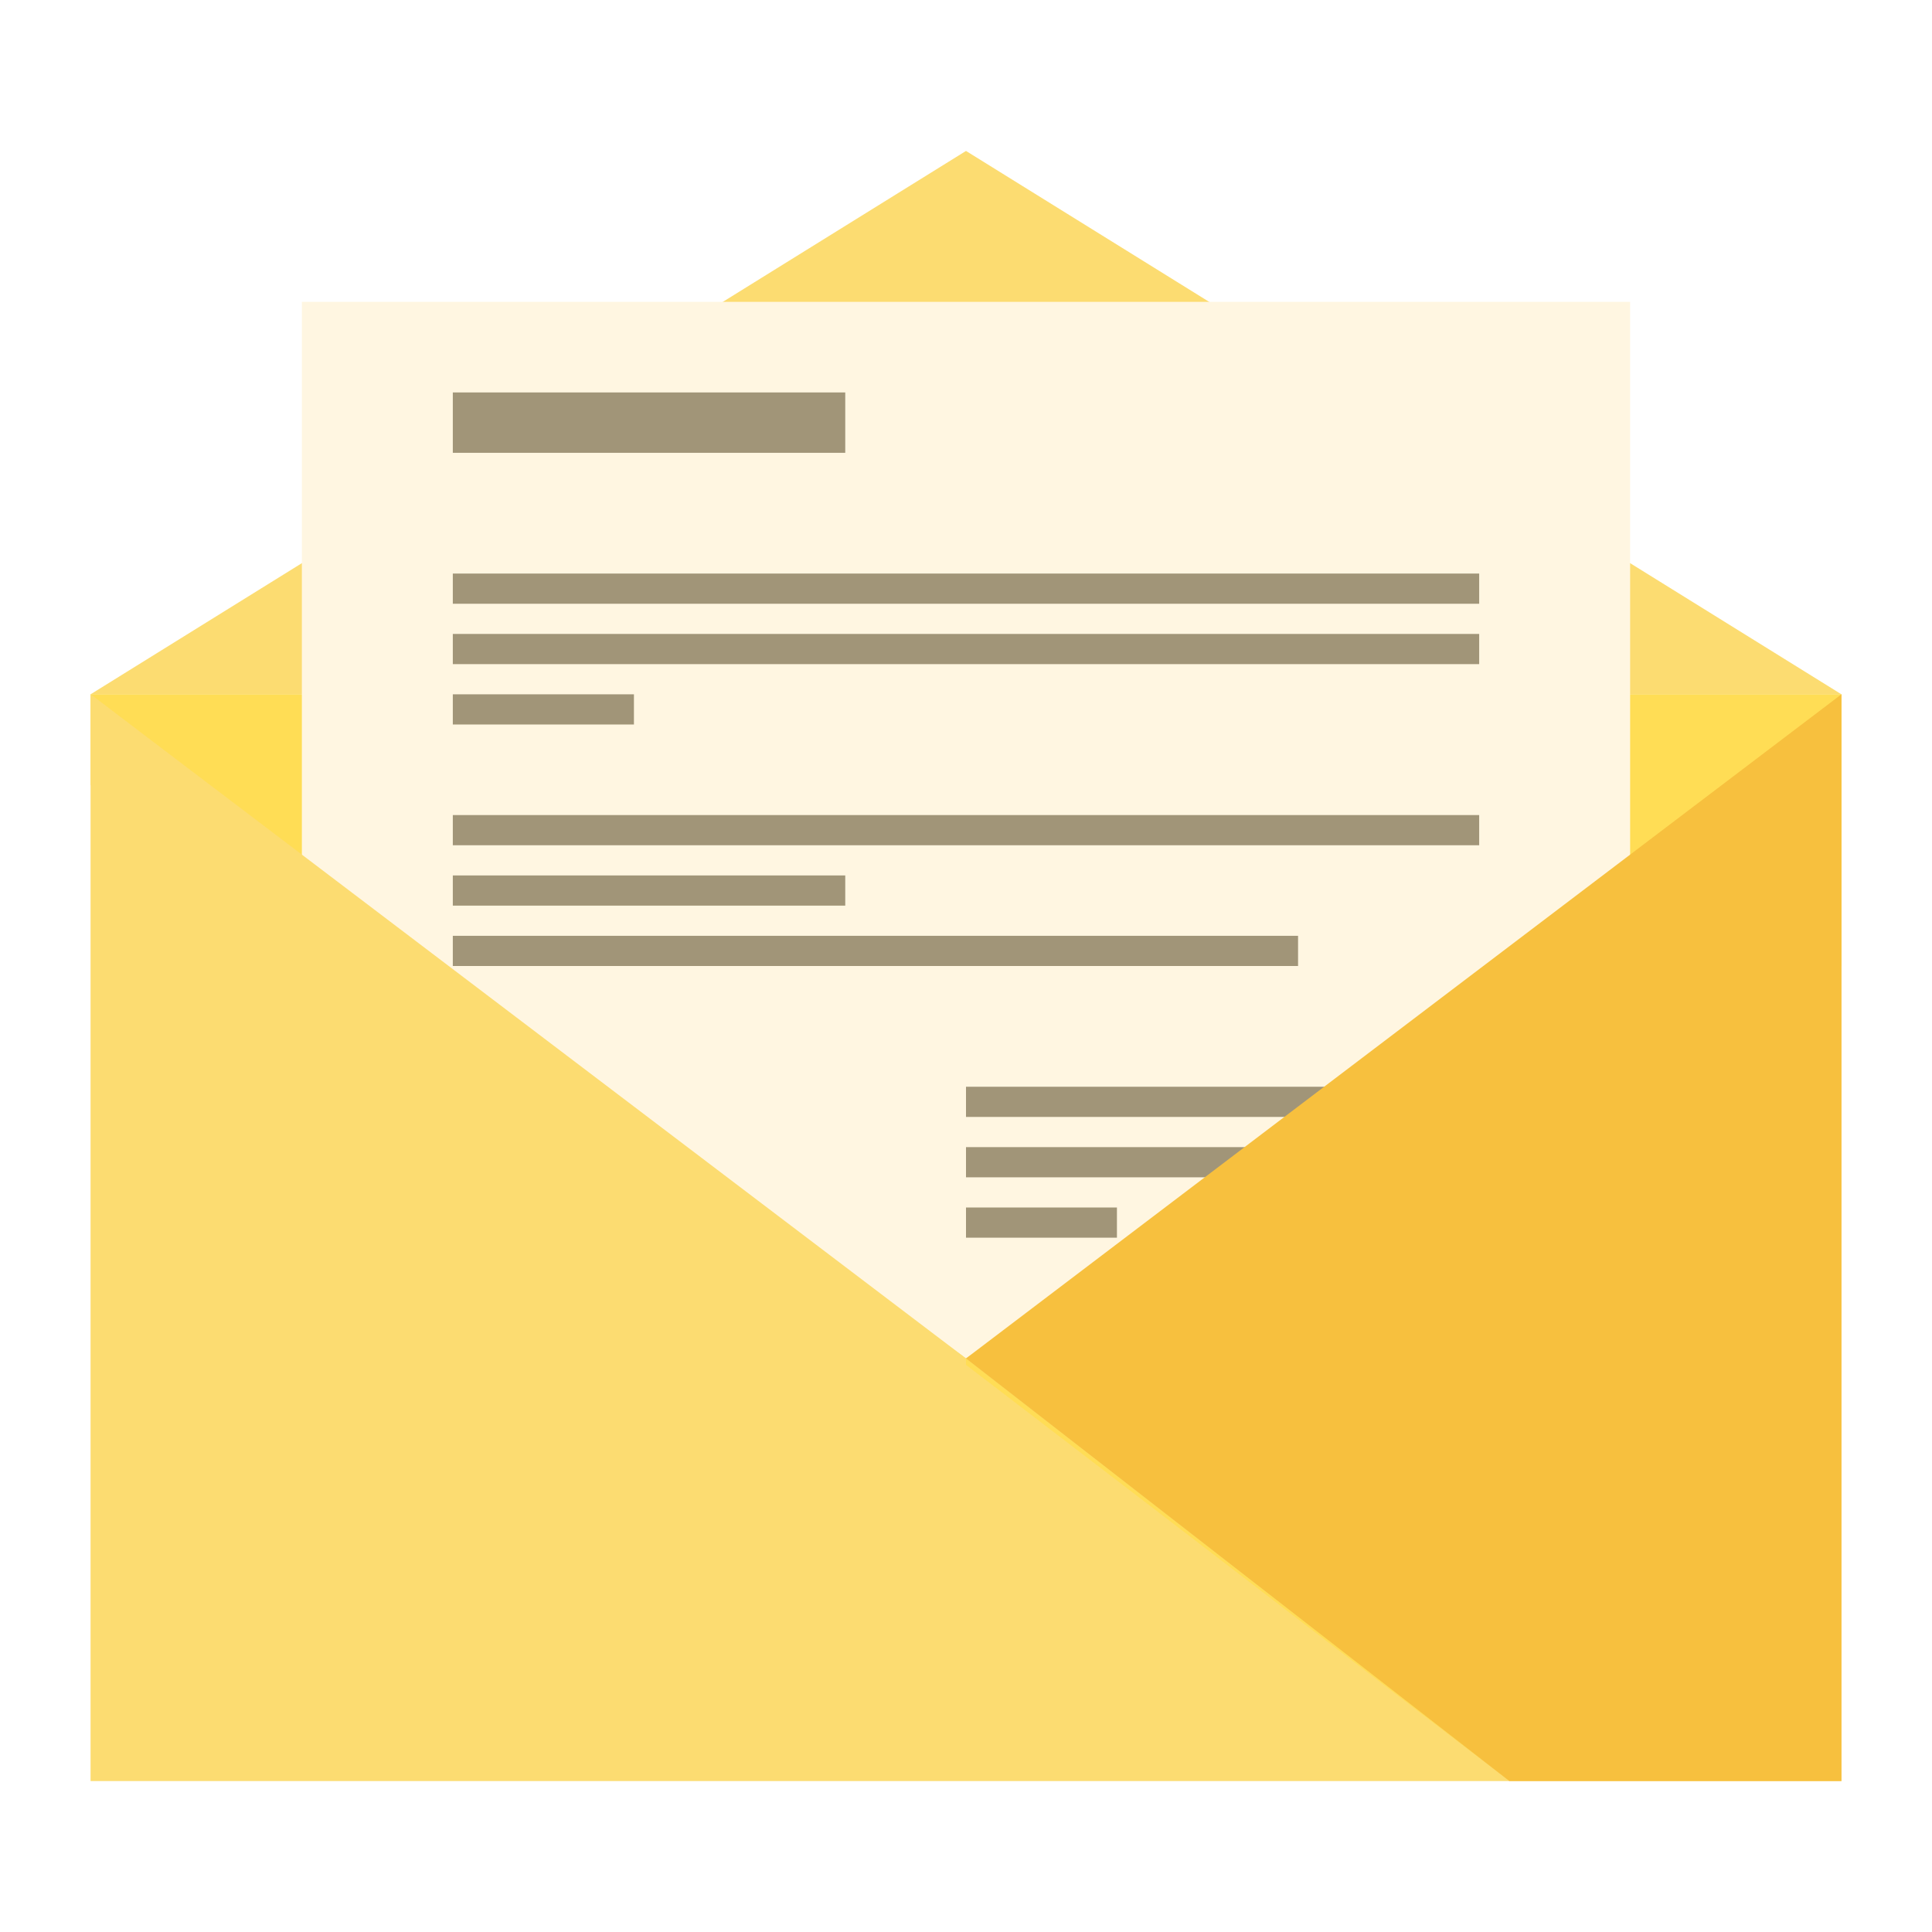
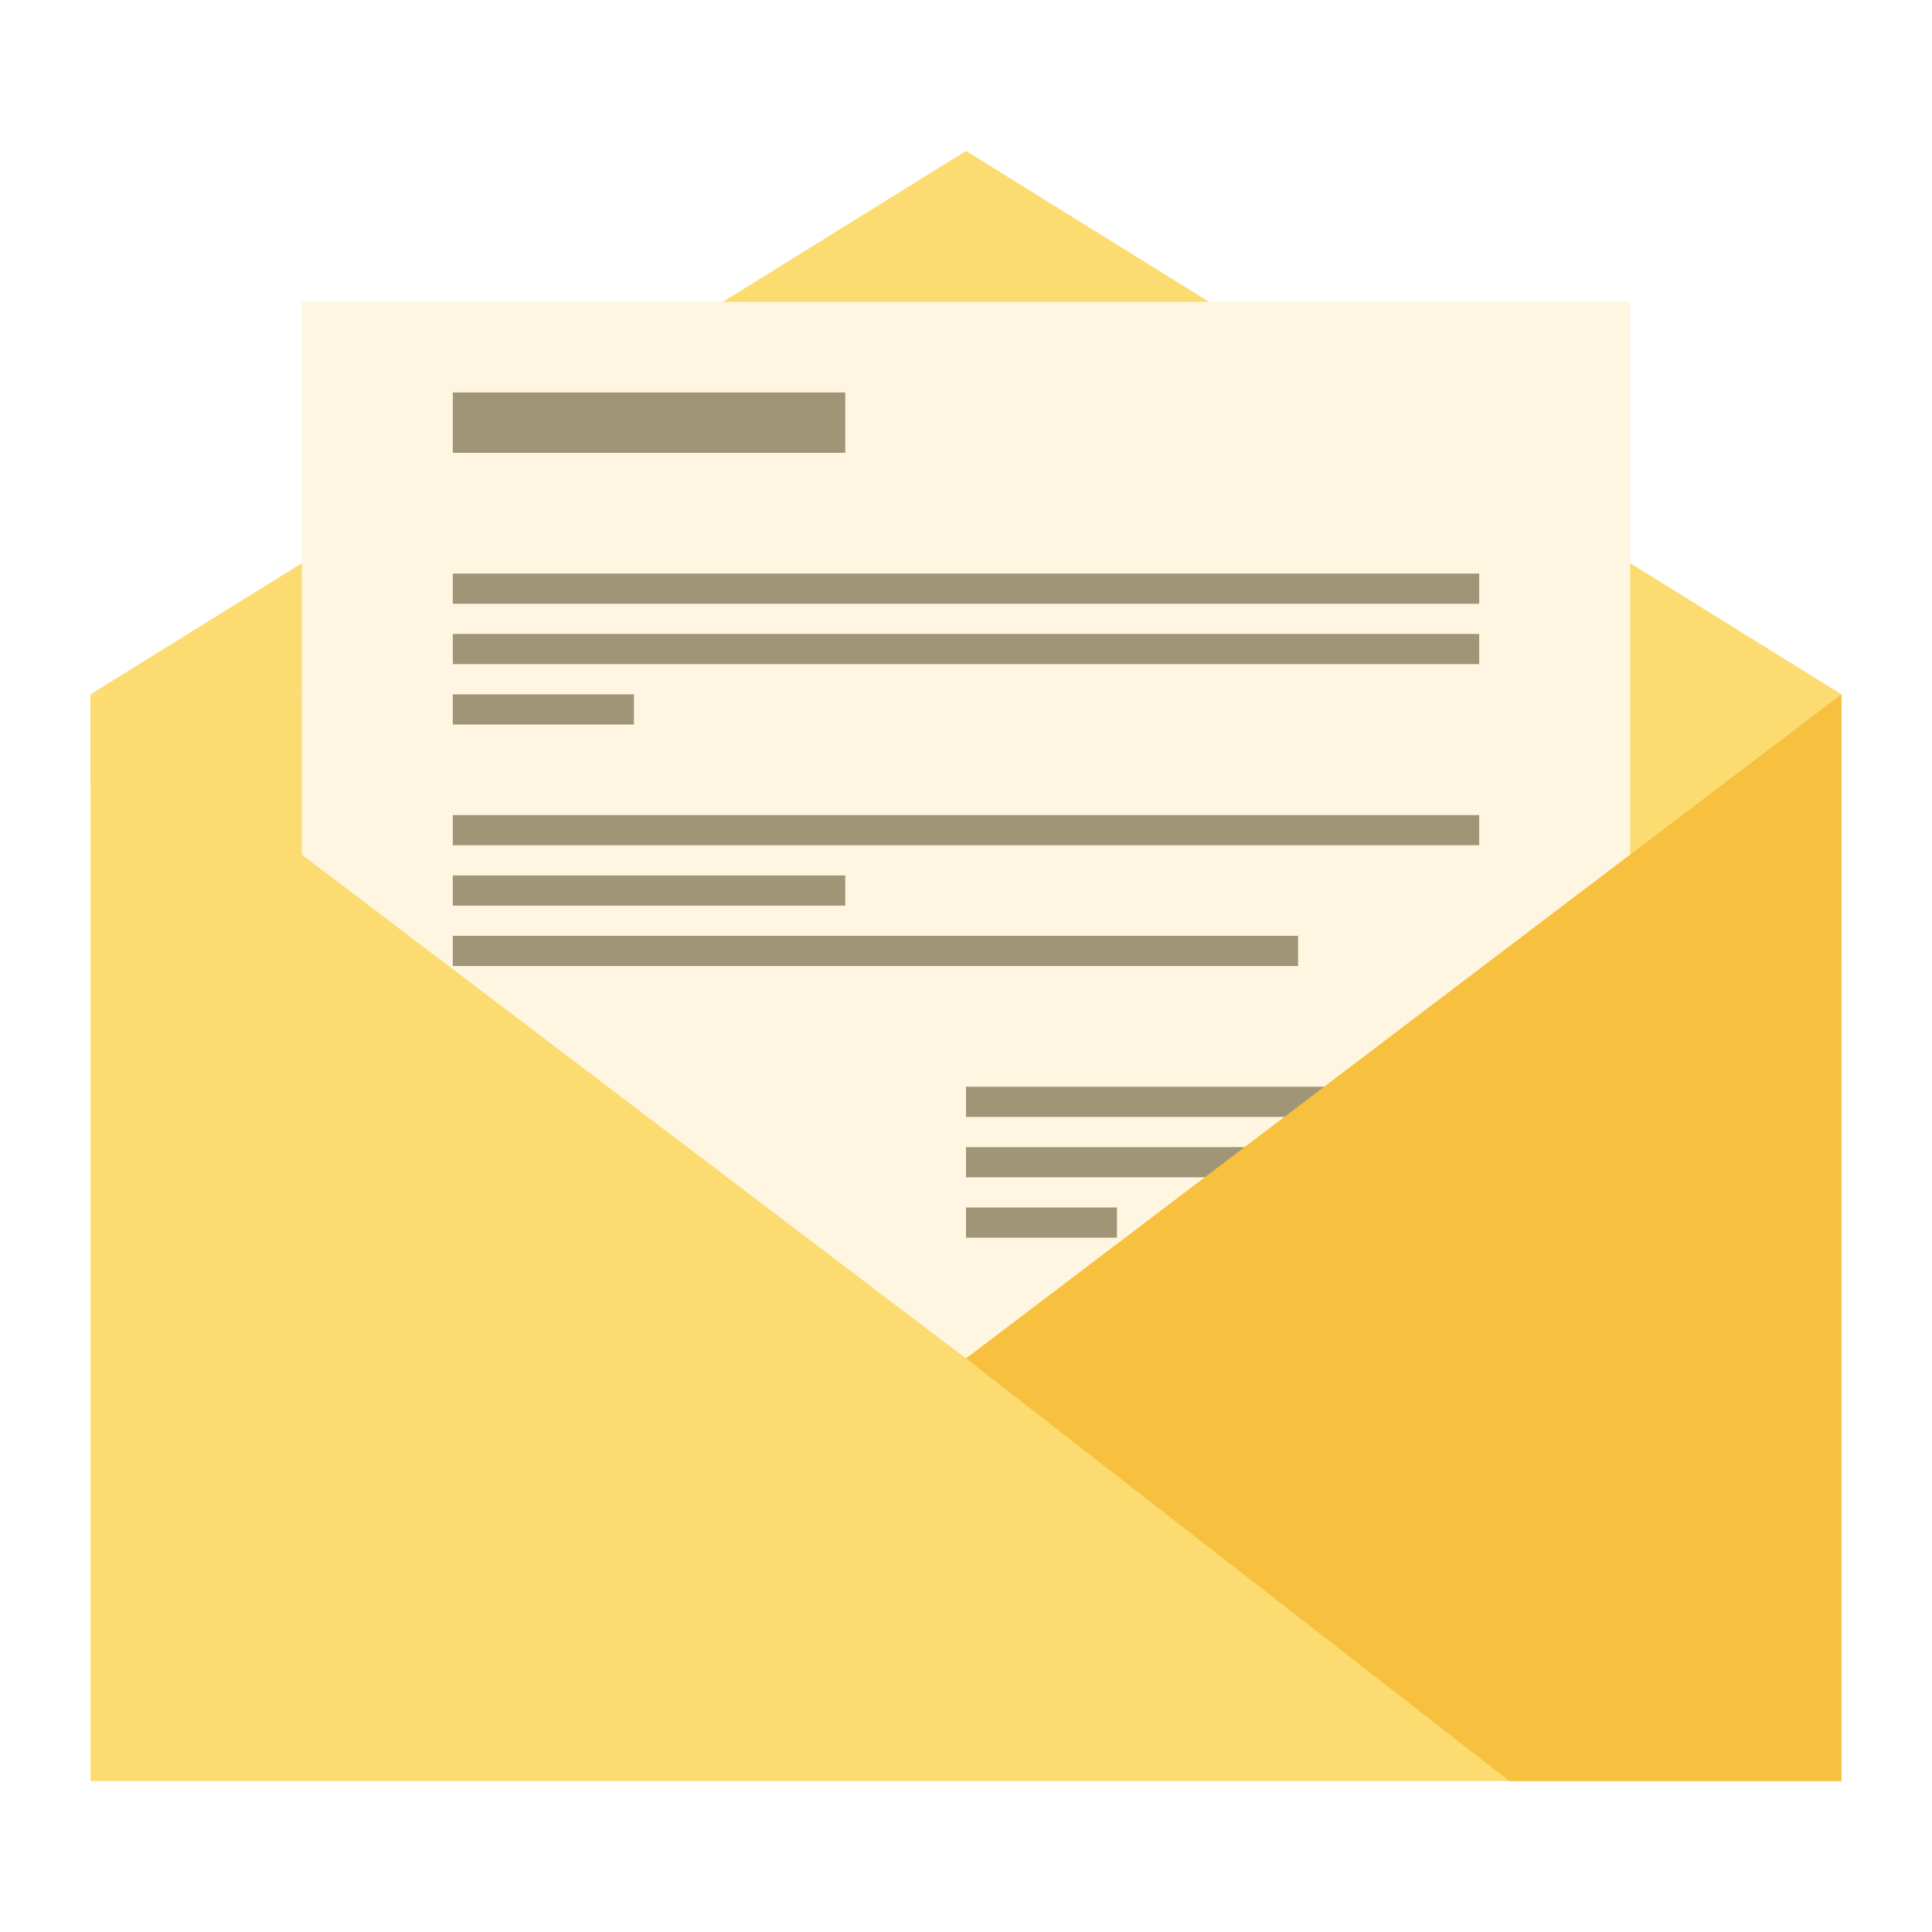
<svg xmlns="http://www.w3.org/2000/svg" width="64" height="64" viewBox="0 0 64 64" id="svg2" version="1.1">
  <defs id="defs4" />
  <g id="layer1" transform="translate(0,-1058.52)">
    <rect style="opacity:1;fill:#fcdc71;fill-opacity:1;stroke:none;stroke-width:1;stroke-linecap:round;stroke-linejoin:miter;stroke-miterlimit:4;stroke-dasharray:none;stroke-opacity:0.299" id="rect4160" width="58" height="36" x="3" y="1081.52" ry="0" />
-     <path style="fill:#ffdd55;fill-rule:evenodd;stroke:none;stroke-width:1px;stroke-linecap:butt;stroke-linejoin:miter;stroke-opacity:1;fill-opacity:1" d="M 3 23 L 50 59 L 32 45 L 61 32 L 61 23 L 3 23 z " id="path4203" transform="translate(0,1058.52)" />
+     <path style="fill:#fcdc71;fill-rule:evenodd;stroke:none;stroke-width:1px;stroke-linecap:butt;stroke-linejoin:miter;stroke-opacity:1;fill-opacity:1" d="M 3 23 L 50 59 L 32 45 L 61 32 L 61 23 L 3 23 z " id="path4203" transform="translate(0,1058.52)" />
    <path style="fill:#fcdc71;fill-rule:evenodd;stroke:none;stroke-width:1px;stroke-linecap:butt;stroke-linejoin:miter;stroke-opacity:1;fill-opacity:1" d="m 3,1081.52 29,-18 29,18 z" id="path4187" />
    <path style="fill:#fff6e1;fill-opacity:1;fill-rule:evenodd;stroke:none;stroke-width:1px;stroke-linecap:butt;stroke-linejoin:miter;stroke-opacity:1" d="m 32,1103.52 -22,-16 0,-19 44,0 0,18 0,2 z" id="path4195" />
    <path style="opacity:1;fill:#a19578;fill-opacity:1;stroke:none;stroke-width:1;stroke-linecap:round;stroke-linejoin:miter;stroke-miterlimit:4;stroke-dasharray:none;stroke-opacity:0.299" d="m 15,1071.52 0,2 13,0 0,-2 z m 0,6 0,1 34,0 0,-1 z m 0,2 0,1 34,0 0,-1 z m 0,2 0,1 6,0 0,-1 z m 0,4 0,1 34,0 0,-1 z m 0,2 0,1 13,0 0,-1 z m 0,2 0,1 28,0 0,-1 z m 17,5 0,1 16,0 0,-1 z m 0,2 0,1 16,0 0,-1 z m 0,2 0,1 5,0 0,-1 z" id="rect4240" />
    <path style="fill:#f7c03e;fill-rule:evenodd;stroke:none;stroke-width:1px;stroke-linecap:butt;stroke-linejoin:miter;stroke-opacity:1;fill-opacity:1" d="m 32,1103.52 29,-22 0,36 -11,10e-5 z" id="path4191" />
    <path id="path4197" d="m 32,1103.52 -29,-22 0,36 11,10e-5 z" style="fill:#000000;fill-opacity:0;fill-rule:evenodd;stroke:none;stroke-width:1px;stroke-linecap:butt;stroke-linejoin:miter;stroke-opacity:1" />
    <path style="fill:#fcdc71;fill-rule:evenodd;stroke:none;stroke-width:1px;stroke-linecap:butt;stroke-linejoin:miter;stroke-opacity:1;fill-opacity:1" d="m 3,1081.52 29,22 0,1 -29,-20 z" id="path4205" />
  </g>
</svg>
